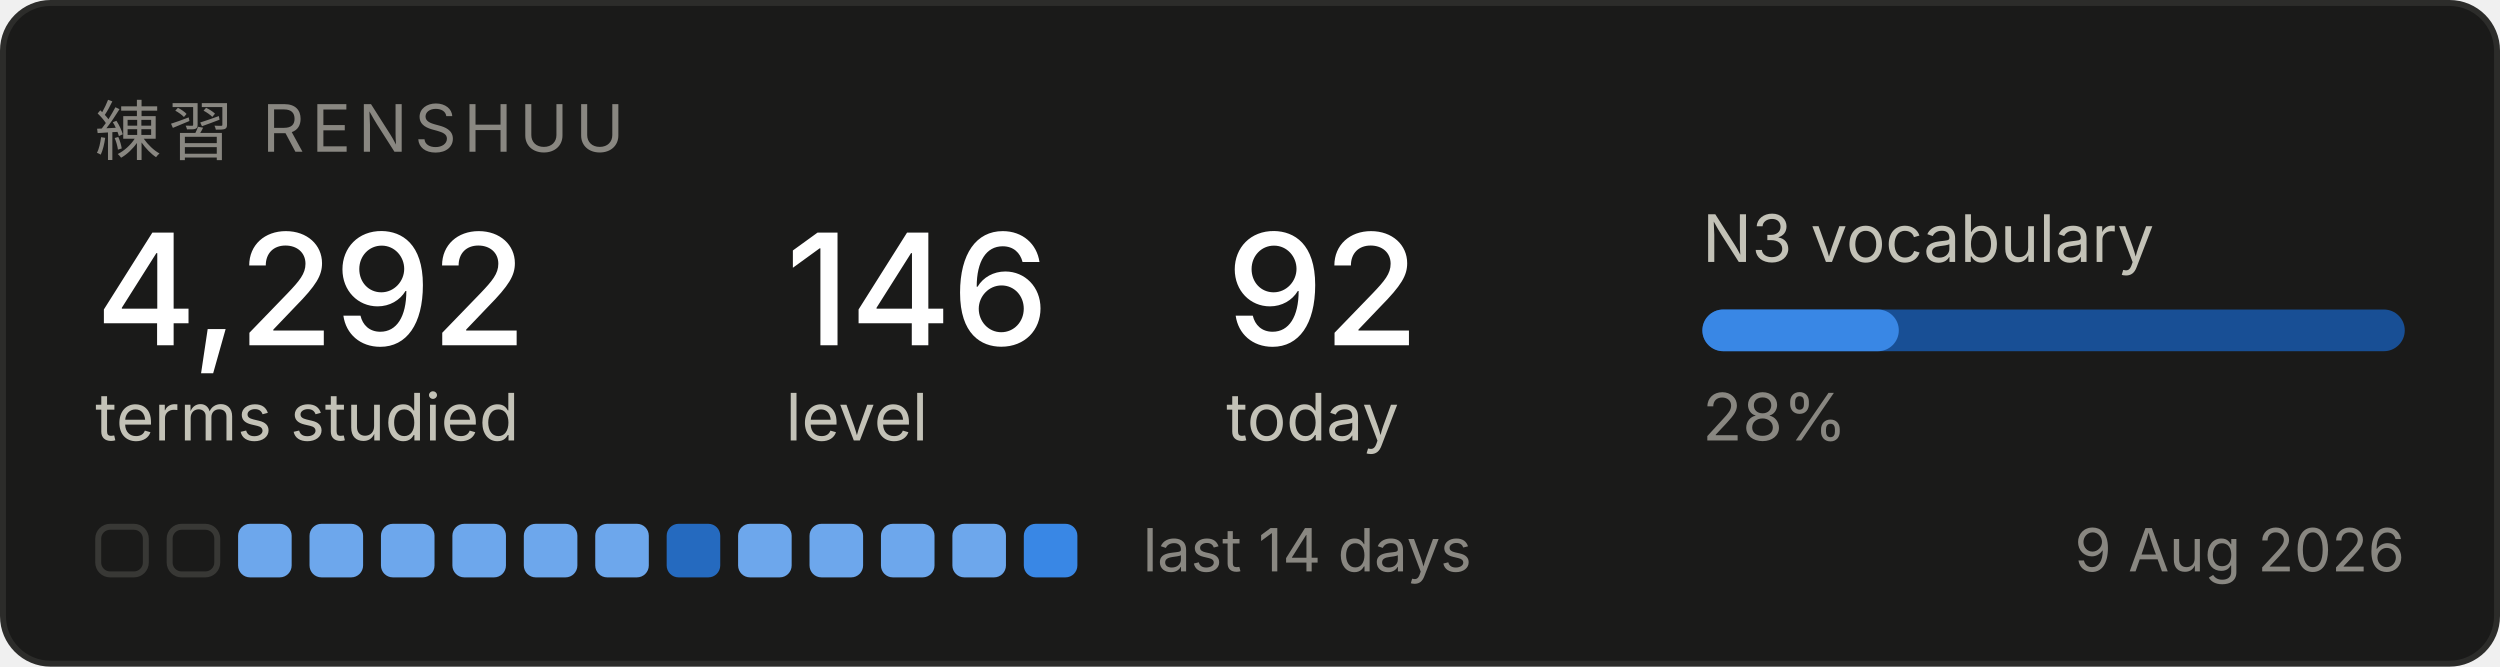
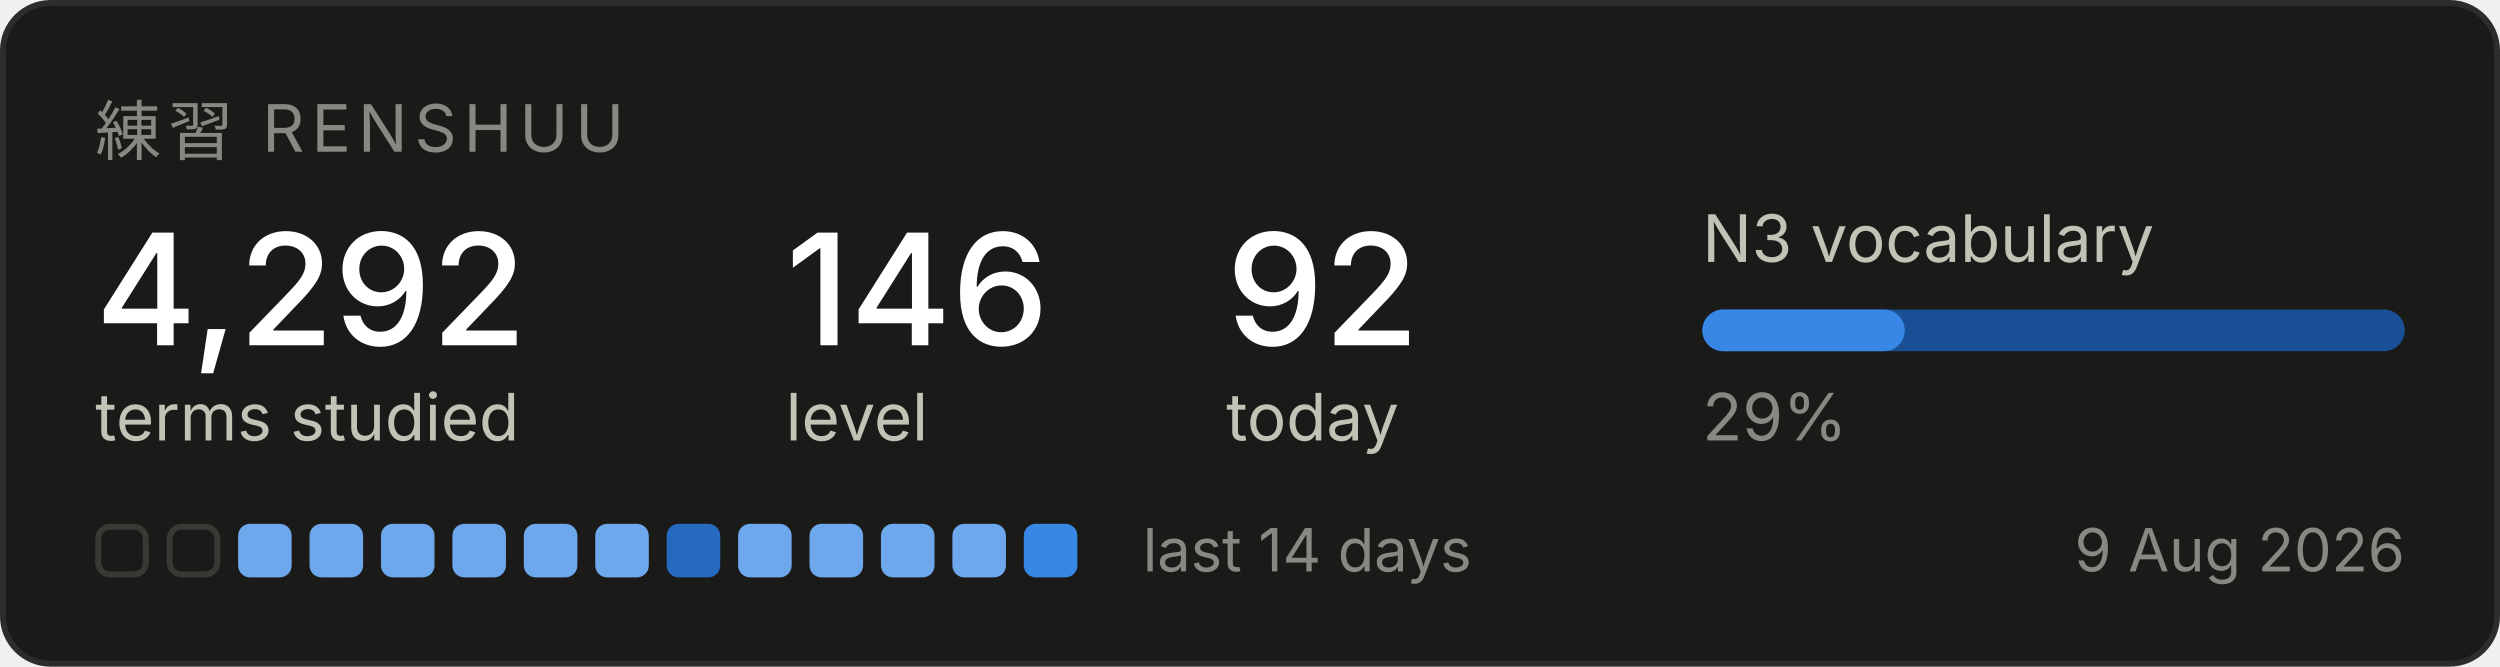
<svg xmlns="http://www.w3.org/2000/svg" width="420" height="112" viewBox="0 0 420 112" role="img" aria-label="Renshuu study progress">
  <rect x="0.5" y="0.5" width="419" height="111" rx="8" fill="#1a1a19" stroke="#2c2c2a" />
  <text x="16" y="26" font-family="system-ui, -apple-system, Segoe UI, sans-serif" font-size="11" fill="#898781" letter-spacing="1.2">練習  RENSHUU</text>
  <text x="16" y="58" font-family="system-ui, -apple-system, Segoe UI, sans-serif" font-size="26" fill="#ffffff" font-weight="500">4,292</text>
  <text x="16" y="74" font-family="system-ui, -apple-system, Segoe UI, sans-serif" font-size="11" fill="#c3c2b7">terms studied</text>
  <text x="132" y="58" font-family="system-ui, -apple-system, Segoe UI, sans-serif" font-size="26" fill="#ffffff" font-weight="500">146</text>
  <text x="132" y="74" font-family="system-ui, -apple-system, Segoe UI, sans-serif" font-size="11" fill="#c3c2b7">level</text>
  <text x="206" y="58" font-family="system-ui, -apple-system, Segoe UI, sans-serif" font-size="26" fill="#ffffff" font-weight="500">92</text>
  <text x="206" y="74" font-family="system-ui, -apple-system, Segoe UI, sans-serif" font-size="11" fill="#c3c2b7">today</text>
  <text x="286" y="44" font-family="system-ui, -apple-system, Segoe UI, sans-serif" font-size="11" fill="#c3c2b7">N3 vocabulary</text>
  <rect x="286" y="52" width="118" height="7" rx="3.5" fill="#184f95" />
-   <rect x="286" y="52" width="33" height="7" rx="3.5" fill="#3987e5" />
-   <text x="286" y="74" font-family="system-ui, -apple-system, Segoe UI, sans-serif" font-size="11" fill="#898781">28%</text>
+   <rect x="286" y="52" width="34" height="7" rx="3.5" fill="#3987e5" />
+   <text x="286" y="74" font-family="system-ui, -apple-system, Segoe UI, sans-serif" font-size="11" fill="#898781">29%</text>
  <rect x="16.5" y="88.5" width="8" height="8" rx="2" fill="none" stroke="#383835" />
  <rect x="28.5" y="88.5" width="8" height="8" rx="2" fill="none" stroke="#383835" />
  <rect x="40" y="88" width="9" height="9" rx="2" fill="#6da7ec" />
  <rect x="52" y="88" width="9" height="9" rx="2" fill="#6da7ec" />
  <rect x="64" y="88" width="9" height="9" rx="2" fill="#6da7ec" />
  <rect x="76" y="88" width="9" height="9" rx="2" fill="#6da7ec" />
  <rect x="88" y="88" width="9" height="9" rx="2" fill="#6da7ec" />
  <rect x="100" y="88" width="9" height="9" rx="2" fill="#6da7ec" />
  <rect x="112" y="88" width="9" height="9" rx="2" fill="#256abf" />
  <rect x="124" y="88" width="9" height="9" rx="2" fill="#6da7ec" />
  <rect x="136" y="88" width="9" height="9" rx="2" fill="#6da7ec" />
  <rect x="148" y="88" width="9" height="9" rx="2" fill="#6da7ec" />
  <rect x="160" y="88" width="9" height="9" rx="2" fill="#6da7ec" />
  <rect x="172" y="88" width="9" height="9" rx="2" fill="#3987e5" />
  <text x="192" y="96" font-family="system-ui, -apple-system, Segoe UI, sans-serif" font-size="10" fill="#898781">last 14 days</text>
  <text x="404" y="96" font-family="system-ui, -apple-system, Segoe UI, sans-serif" font-size="10" fill="#898781" text-anchor="end">9 Aug 2026</text>
</svg>
